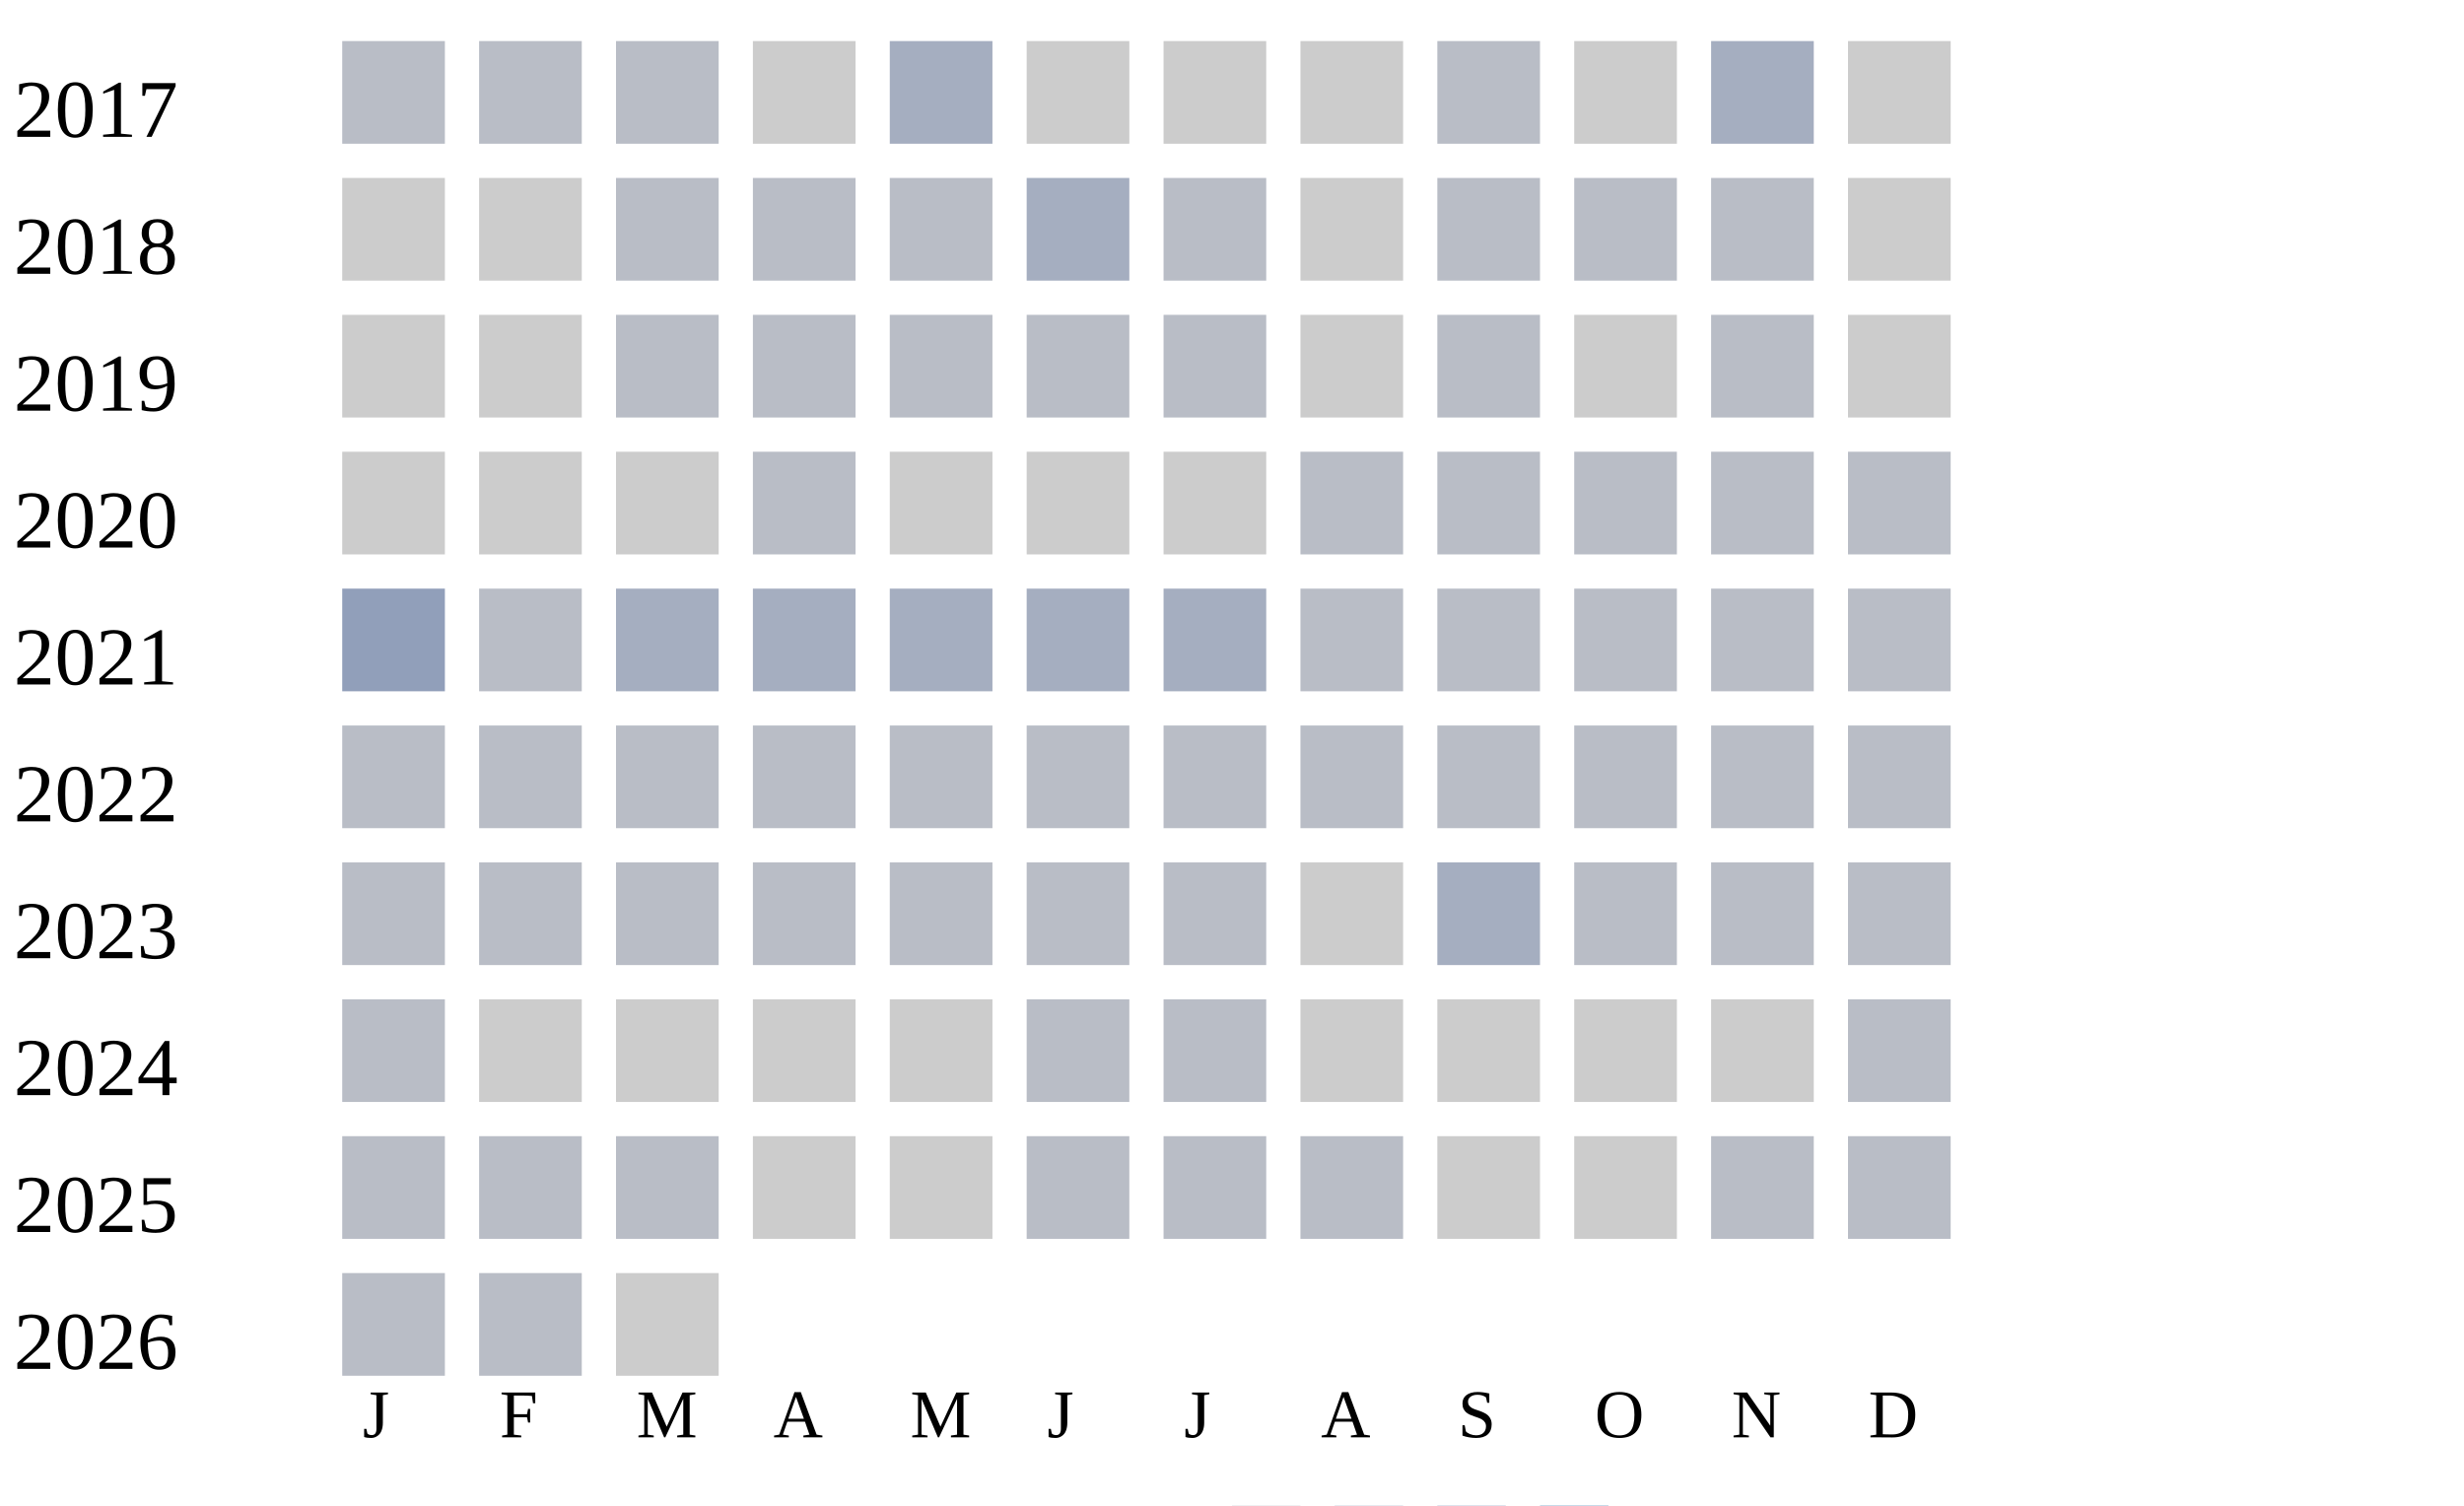
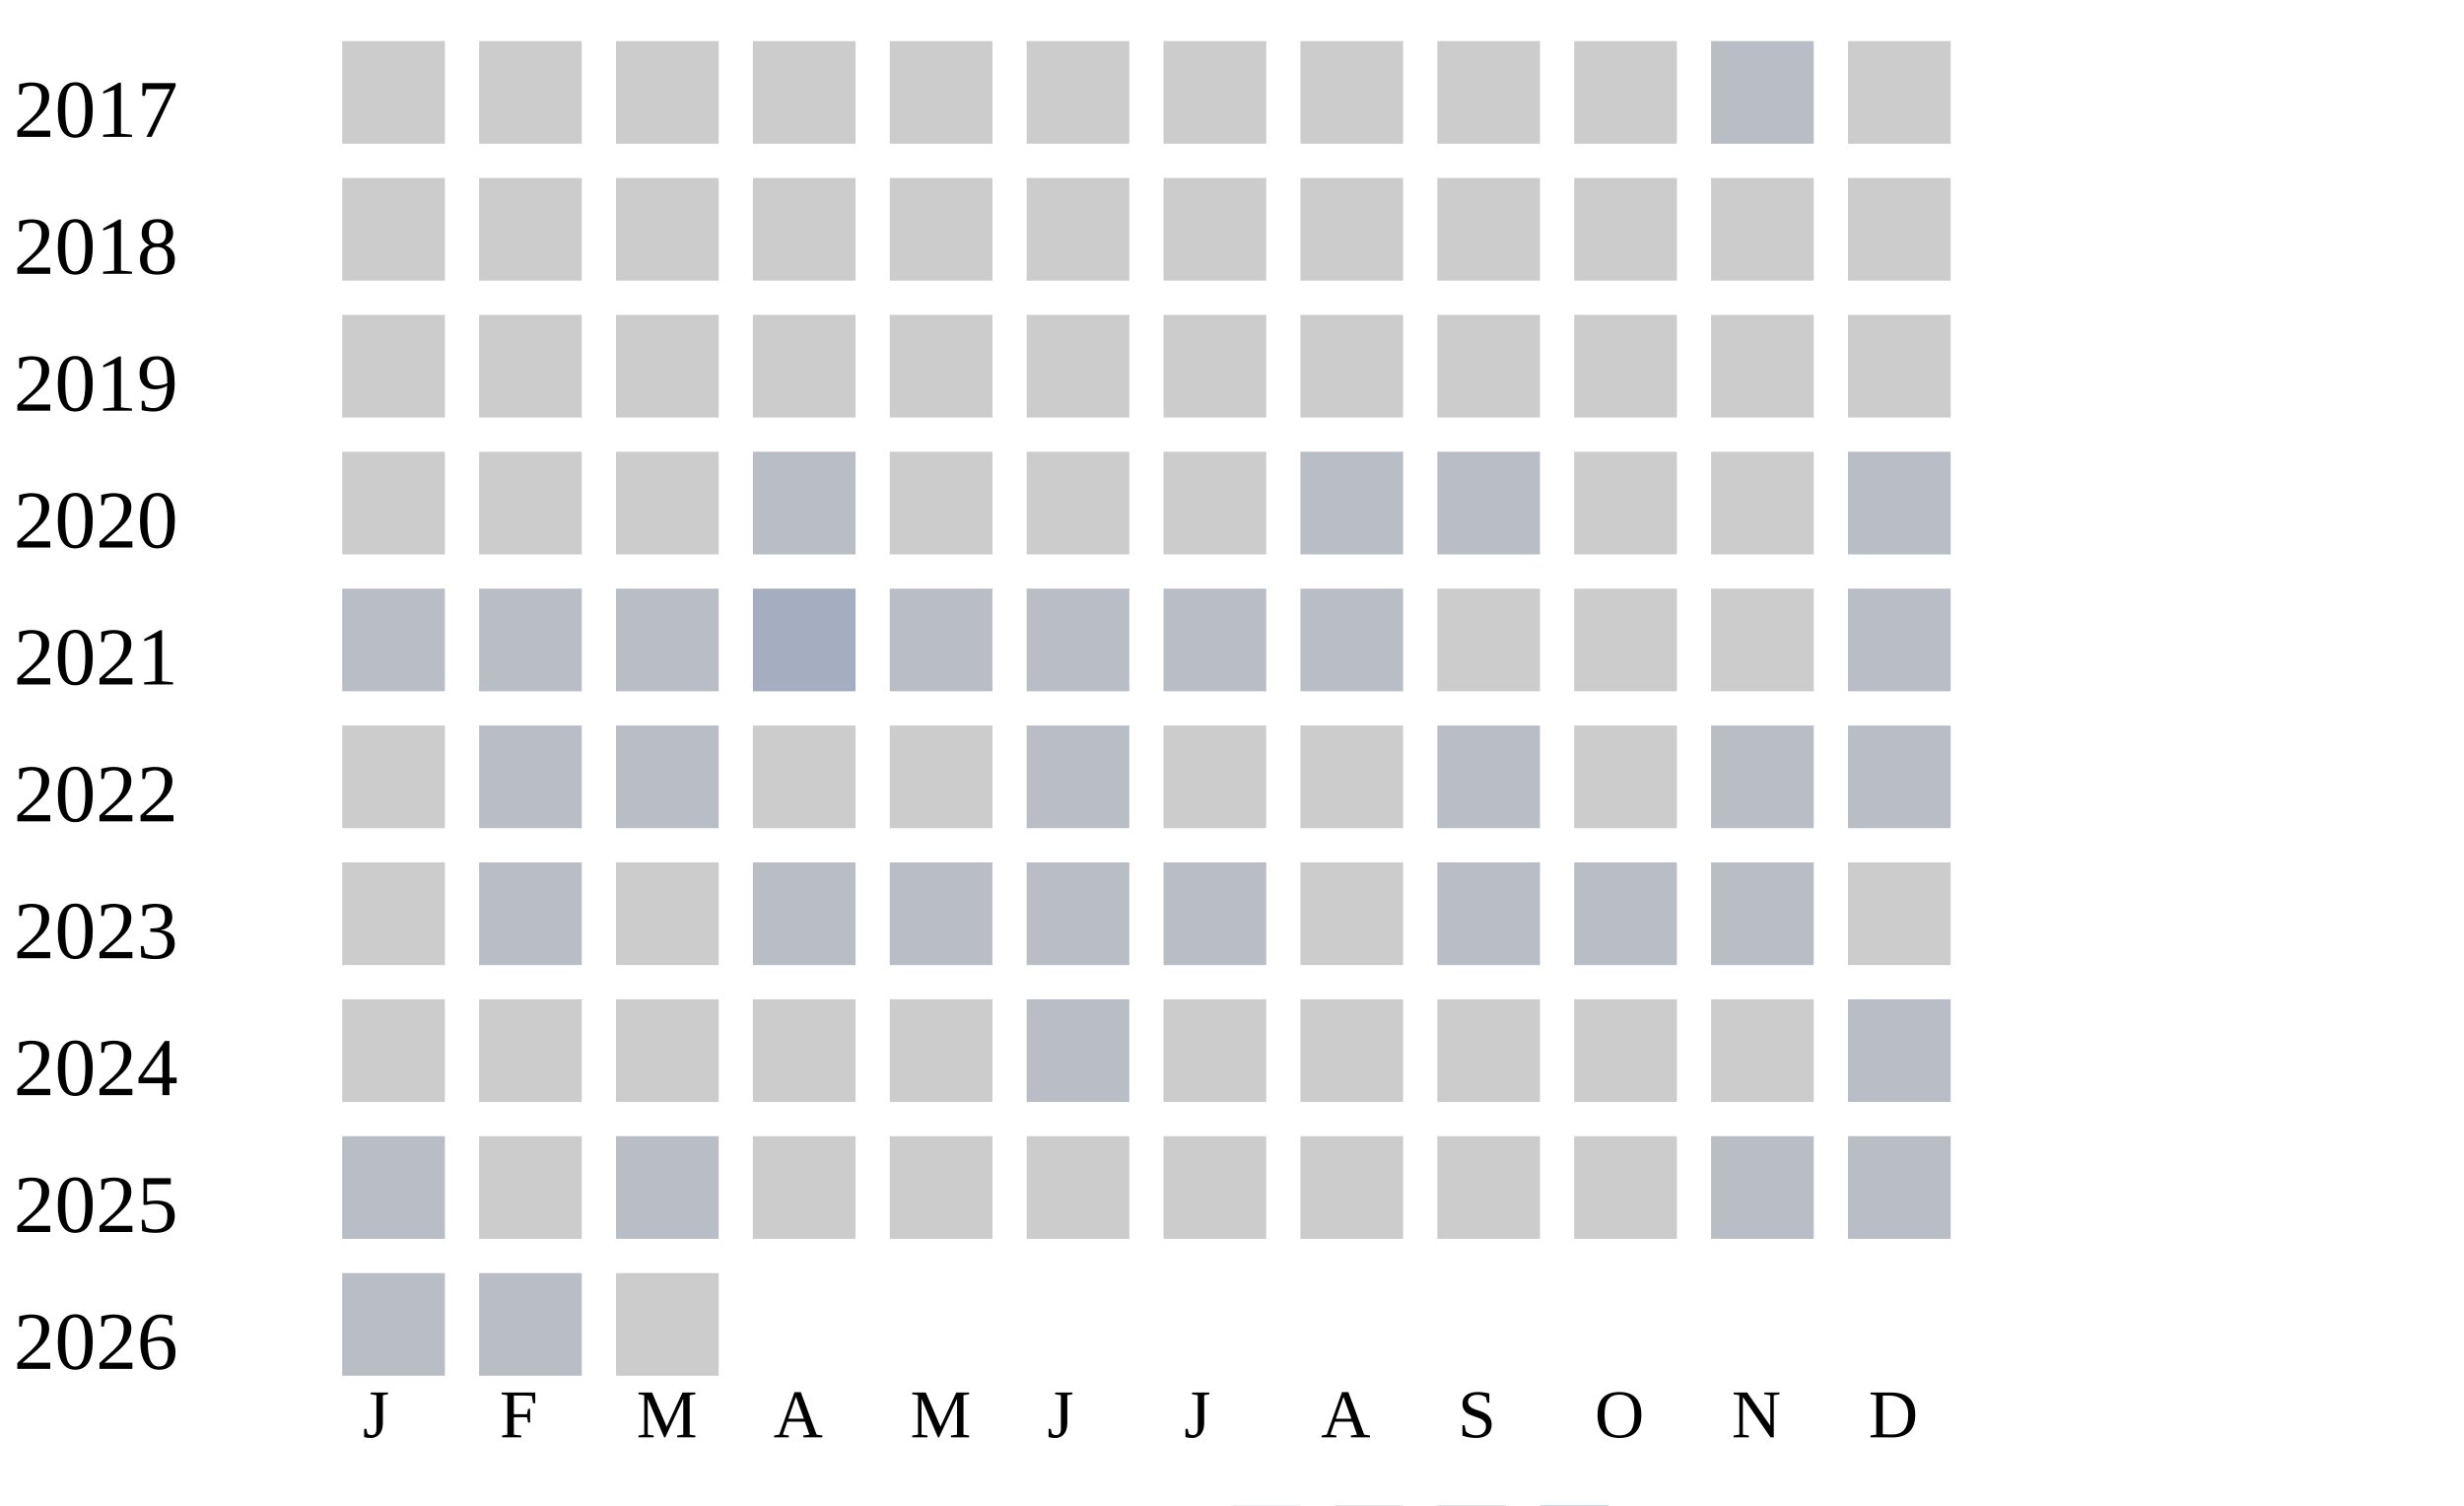
<svg xmlns="http://www.w3.org/2000/svg" width="360" height="220">
  <g transform="translate(0 0)">
    <text x="2" y="20">2017</text>
-     <rect x="50" y="6" width="15" height="15" fill="#b9bdc6" />
-     <rect x="70" y="6" width="15" height="15" fill="#b9bdc6" />
-     <rect x="90" y="6" width="15" height="15" fill="#b9bdc6" />
+     <rect x="50" y="6" width="15" height="15" fill="#cccccc" />
+     <rect x="70" y="6" width="15" height="15" fill="#cccccc" />
+     <rect x="90" y="6" width="15" height="15" fill="#cccccc" />
    <rect x="110" y="6" width="15" height="15" fill="#cccccc" />
-     <rect x="130" y="6" width="15" height="15" fill="#a5aec0" />
+     <rect x="130" y="6" width="15" height="15" fill="#cccccc" />
    <rect x="150" y="6" width="15" height="15" fill="#cccccc" />
    <rect x="170" y="6" width="15" height="15" fill="#cccccc" />
    <rect x="190" y="6" width="15" height="15" fill="#cccccc" />
-     <rect x="210" y="6" width="15" height="15" fill="#b9bdc6" />
+     <rect x="210" y="6" width="15" height="15" fill="#cccccc" />
    <rect x="230" y="6" width="15" height="15" fill="#cccccc" />
-     <rect x="250" y="6" width="15" height="15" fill="#a5aec0" />
+     <rect x="250" y="6" width="15" height="15" fill="#b9bdc6" />
    <rect x="270" y="6" width="15" height="15" fill="#cccccc" />
  </g>
  <g transform="translate(0 20)">
    <text x="2" y="20">2018</text>
    <rect x="50" y="6" width="15" height="15" fill="#cccccc" />
    <rect x="70" y="6" width="15" height="15" fill="#cccccc" />
-     <rect x="90" y="6" width="15" height="15" fill="#b9bdc6" />
-     <rect x="110" y="6" width="15" height="15" fill="#b9bdc6" />
-     <rect x="130" y="6" width="15" height="15" fill="#b9bdc6" />
-     <rect x="150" y="6" width="15" height="15" fill="#a5aec0" />
-     <rect x="170" y="6" width="15" height="15" fill="#b9bdc6" />
+     <rect x="90" y="6" width="15" height="15" fill="#cccccc" />
+     <rect x="110" y="6" width="15" height="15" fill="#cccccc" />
+     <rect x="130" y="6" width="15" height="15" fill="#cccccc" />
+     <rect x="150" y="6" width="15" height="15" fill="#cccccc" />
+     <rect x="170" y="6" width="15" height="15" fill="#cccccc" />
    <rect x="190" y="6" width="15" height="15" fill="#cccccc" />
-     <rect x="210" y="6" width="15" height="15" fill="#b9bdc6" />
-     <rect x="230" y="6" width="15" height="15" fill="#b9bdc6" />
-     <rect x="250" y="6" width="15" height="15" fill="#b9bdc6" />
+     <rect x="210" y="6" width="15" height="15" fill="#cccccc" />
+     <rect x="230" y="6" width="15" height="15" fill="#cccccc" />
+     <rect x="250" y="6" width="15" height="15" fill="#cccccc" />
    <rect x="270" y="6" width="15" height="15" fill="#cccccc" />
  </g>
  <g transform="translate(0 40)">
    <text x="2" y="20">2019</text>
    <rect x="50" y="6" width="15" height="15" fill="#cccccc" />
    <rect x="70" y="6" width="15" height="15" fill="#cccccc" />
-     <rect x="90" y="6" width="15" height="15" fill="#b9bdc6" />
-     <rect x="110" y="6" width="15" height="15" fill="#b9bdc6" />
-     <rect x="130" y="6" width="15" height="15" fill="#b9bdc6" />
-     <rect x="150" y="6" width="15" height="15" fill="#b9bdc6" />
-     <rect x="170" y="6" width="15" height="15" fill="#b9bdc6" />
+     <rect x="90" y="6" width="15" height="15" fill="#cccccc" />
+     <rect x="110" y="6" width="15" height="15" fill="#cccccc" />
+     <rect x="130" y="6" width="15" height="15" fill="#cccccc" />
+     <rect x="150" y="6" width="15" height="15" fill="#cccccc" />
+     <rect x="170" y="6" width="15" height="15" fill="#cccccc" />
    <rect x="190" y="6" width="15" height="15" fill="#cccccc" />
-     <rect x="210" y="6" width="15" height="15" fill="#b9bdc6" />
+     <rect x="210" y="6" width="15" height="15" fill="#cccccc" />
    <rect x="230" y="6" width="15" height="15" fill="#cccccc" />
-     <rect x="250" y="6" width="15" height="15" fill="#b9bdc6" />
+     <rect x="250" y="6" width="15" height="15" fill="#cccccc" />
    <rect x="270" y="6" width="15" height="15" fill="#cccccc" />
  </g>
  <g transform="translate(0 60)">
    <text x="2" y="20">2020</text>
    <rect x="50" y="6" width="15" height="15" fill="#cccccc" />
    <rect x="70" y="6" width="15" height="15" fill="#cccccc" />
    <rect x="90" y="6" width="15" height="15" fill="#cccccc" />
    <rect x="110" y="6" width="15" height="15" fill="#b9bdc6" />
    <rect x="130" y="6" width="15" height="15" fill="#cccccc" />
    <rect x="150" y="6" width="15" height="15" fill="#cccccc" />
    <rect x="170" y="6" width="15" height="15" fill="#cccccc" />
    <rect x="190" y="6" width="15" height="15" fill="#b9bdc6" />
    <rect x="210" y="6" width="15" height="15" fill="#b9bdc6" />
-     <rect x="230" y="6" width="15" height="15" fill="#b9bdc6" />
-     <rect x="250" y="6" width="15" height="15" fill="#b9bdc6" />
+     <rect x="230" y="6" width="15" height="15" fill="#cccccc" />
+     <rect x="250" y="6" width="15" height="15" fill="#cccccc" />
    <rect x="270" y="6" width="15" height="15" fill="#b9bdc6" />
  </g>
  <g transform="translate(0 80)">
    <text x="2" y="20">2021</text>
-     <rect x="50" y="6" width="15" height="15" fill="#919fba" />
+     <rect x="50" y="6" width="15" height="15" fill="#b9bdc6" />
    <rect x="70" y="6" width="15" height="15" fill="#b9bdc6" />
-     <rect x="90" y="6" width="15" height="15" fill="#a5aec0" />
+     <rect x="90" y="6" width="15" height="15" fill="#b9bdc6" />
    <rect x="110" y="6" width="15" height="15" fill="#a5aec0" />
-     <rect x="130" y="6" width="15" height="15" fill="#a5aec0" />
-     <rect x="150" y="6" width="15" height="15" fill="#a5aec0" />
-     <rect x="170" y="6" width="15" height="15" fill="#a5aec0" />
+     <rect x="130" y="6" width="15" height="15" fill="#b9bdc6" />
+     <rect x="150" y="6" width="15" height="15" fill="#b9bdc6" />
+     <rect x="170" y="6" width="15" height="15" fill="#b9bdc6" />
    <rect x="190" y="6" width="15" height="15" fill="#b9bdc6" />
-     <rect x="210" y="6" width="15" height="15" fill="#b9bdc6" />
-     <rect x="230" y="6" width="15" height="15" fill="#b9bdc6" />
-     <rect x="250" y="6" width="15" height="15" fill="#b9bdc6" />
+     <rect x="210" y="6" width="15" height="15" fill="#cccccc" />
+     <rect x="230" y="6" width="15" height="15" fill="#cccccc" />
+     <rect x="250" y="6" width="15" height="15" fill="#cccccc" />
    <rect x="270" y="6" width="15" height="15" fill="#b9bdc6" />
  </g>
  <g transform="translate(0 100)">
    <text x="2" y="20">2022</text>
-     <rect x="50" y="6" width="15" height="15" fill="#b9bdc6" />
+     <rect x="50" y="6" width="15" height="15" fill="#cccccc" />
    <rect x="70" y="6" width="15" height="15" fill="#b9bdc6" />
    <rect x="90" y="6" width="15" height="15" fill="#b9bdc6" />
-     <rect x="110" y="6" width="15" height="15" fill="#b9bdc6" />
-     <rect x="130" y="6" width="15" height="15" fill="#b9bdc6" />
+     <rect x="110" y="6" width="15" height="15" fill="#cccccc" />
+     <rect x="130" y="6" width="15" height="15" fill="#cccccc" />
    <rect x="150" y="6" width="15" height="15" fill="#b9bdc6" />
-     <rect x="170" y="6" width="15" height="15" fill="#b9bdc6" />
-     <rect x="190" y="6" width="15" height="15" fill="#b9bdc6" />
+     <rect x="170" y="6" width="15" height="15" fill="#cccccc" />
+     <rect x="190" y="6" width="15" height="15" fill="#cccccc" />
    <rect x="210" y="6" width="15" height="15" fill="#b9bdc6" />
-     <rect x="230" y="6" width="15" height="15" fill="#b9bdc6" />
+     <rect x="230" y="6" width="15" height="15" fill="#cccccc" />
    <rect x="250" y="6" width="15" height="15" fill="#b9bdc6" />
    <rect x="270" y="6" width="15" height="15" fill="#b9bdc6" />
  </g>
  <g transform="translate(0 120)">
    <text x="2" y="20">2023</text>
-     <rect x="50" y="6" width="15" height="15" fill="#b9bdc6" />
+     <rect x="50" y="6" width="15" height="15" fill="#cccccc" />
    <rect x="70" y="6" width="15" height="15" fill="#b9bdc6" />
-     <rect x="90" y="6" width="15" height="15" fill="#b9bdc6" />
+     <rect x="90" y="6" width="15" height="15" fill="#cccccc" />
    <rect x="110" y="6" width="15" height="15" fill="#b9bdc6" />
    <rect x="130" y="6" width="15" height="15" fill="#b9bdc6" />
    <rect x="150" y="6" width="15" height="15" fill="#b9bdc6" />
    <rect x="170" y="6" width="15" height="15" fill="#b9bdc6" />
    <rect x="190" y="6" width="15" height="15" fill="#cccccc" />
-     <rect x="210" y="6" width="15" height="15" fill="#a5aec0" />
+     <rect x="210" y="6" width="15" height="15" fill="#b9bdc6" />
    <rect x="230" y="6" width="15" height="15" fill="#b9bdc6" />
    <rect x="250" y="6" width="15" height="15" fill="#b9bdc6" />
-     <rect x="270" y="6" width="15" height="15" fill="#b9bdc6" />
+     <rect x="270" y="6" width="15" height="15" fill="#cccccc" />
  </g>
  <g transform="translate(0 140)">
    <text x="2" y="20">2024</text>
-     <rect x="50" y="6" width="15" height="15" fill="#b9bdc6" />
+     <rect x="50" y="6" width="15" height="15" fill="#cccccc" />
    <rect x="70" y="6" width="15" height="15" fill="#cccccc" />
    <rect x="90" y="6" width="15" height="15" fill="#cccccc" />
    <rect x="110" y="6" width="15" height="15" fill="#cccccc" />
    <rect x="130" y="6" width="15" height="15" fill="#cccccc" />
    <rect x="150" y="6" width="15" height="15" fill="#b9bdc6" />
-     <rect x="170" y="6" width="15" height="15" fill="#b9bdc6" />
+     <rect x="170" y="6" width="15" height="15" fill="#cccccc" />
    <rect x="190" y="6" width="15" height="15" fill="#cccccc" />
    <rect x="210" y="6" width="15" height="15" fill="#cccccc" />
    <rect x="230" y="6" width="15" height="15" fill="#cccccc" />
    <rect x="250" y="6" width="15" height="15" fill="#cccccc" />
    <rect x="270" y="6" width="15" height="15" fill="#b9bdc6" />
  </g>
  <g transform="translate(0 160)">
    <text x="2" y="20">2025</text>
    <rect x="50" y="6" width="15" height="15" fill="#b9bdc6" />
-     <rect x="70" y="6" width="15" height="15" fill="#b9bdc6" />
+     <rect x="70" y="6" width="15" height="15" fill="#cccccc" />
    <rect x="90" y="6" width="15" height="15" fill="#b9bdc6" />
    <rect x="110" y="6" width="15" height="15" fill="#cccccc" />
    <rect x="130" y="6" width="15" height="15" fill="#cccccc" />
-     <rect x="150" y="6" width="15" height="15" fill="#b9bdc6" />
-     <rect x="170" y="6" width="15" height="15" fill="#b9bdc6" />
-     <rect x="190" y="6" width="15" height="15" fill="#b9bdc6" />
+     <rect x="150" y="6" width="15" height="15" fill="#cccccc" />
+     <rect x="170" y="6" width="15" height="15" fill="#cccccc" />
+     <rect x="190" y="6" width="15" height="15" fill="#cccccc" />
    <rect x="210" y="6" width="15" height="15" fill="#cccccc" />
    <rect x="230" y="6" width="15" height="15" fill="#cccccc" />
    <rect x="250" y="6" width="15" height="15" fill="#b9bdc6" />
    <rect x="270" y="6" width="15" height="15" fill="#b9bdc6" />
  </g>
  <g transform="translate(0 180)">
    <text x="2" y="20">2026</text>
    <rect x="50" y="6" width="15" height="15" fill="#b9bdc6" />
    <rect x="70" y="6" width="15" height="15" fill="#b9bdc6" />
    <rect x="90" y="6" width="15" height="15" fill="#cccccc" />
  </g>
  <text style="font-size: 10px; text-align: center" x="53" y="210">J</text>
  <text style="font-size: 10px; text-align: center" x="73" y="210">F</text>
  <text style="font-size: 10px; text-align: center" x="93" y="210">M</text>
  <text style="font-size: 10px; text-align: center" x="113" y="210">A</text>
  <text style="font-size: 10px; text-align: center" x="133" y="210">M</text>
  <text style="font-size: 10px; text-align: center" x="153" y="210">J</text>
  <text style="font-size: 10px; text-align: center" x="173" y="210">J</text>
  <text style="font-size: 10px; text-align: center" x="193" y="210">A</text>
  <text style="font-size: 10px; text-align: center" x="213" y="210">S</text>
  <text style="font-size: 10px; text-align: center" x="233" y="210">O</text>
  <text style="font-size: 10px; text-align: center" x="253" y="210">N</text>
  <text style="font-size: 10px; text-align: center" x="273" y="210">D</text>
  <text style="font-size: 10px;" x="155" y="229">Less</text>
  <rect fill="#b9bdc6" width="10" height="10" x="180" y="220" />
  <rect fill="#919fba" width="10" height="10" x="195" y="220" />
  <rect fill="#6882ae" width="10" height="10" x="210" y="220" />
  <rect fill="#005a9c" width="10" height="10" x="225" y="220" />
  <text x="240" y="229" style="font-size: 10px;">More</text>
</svg>
